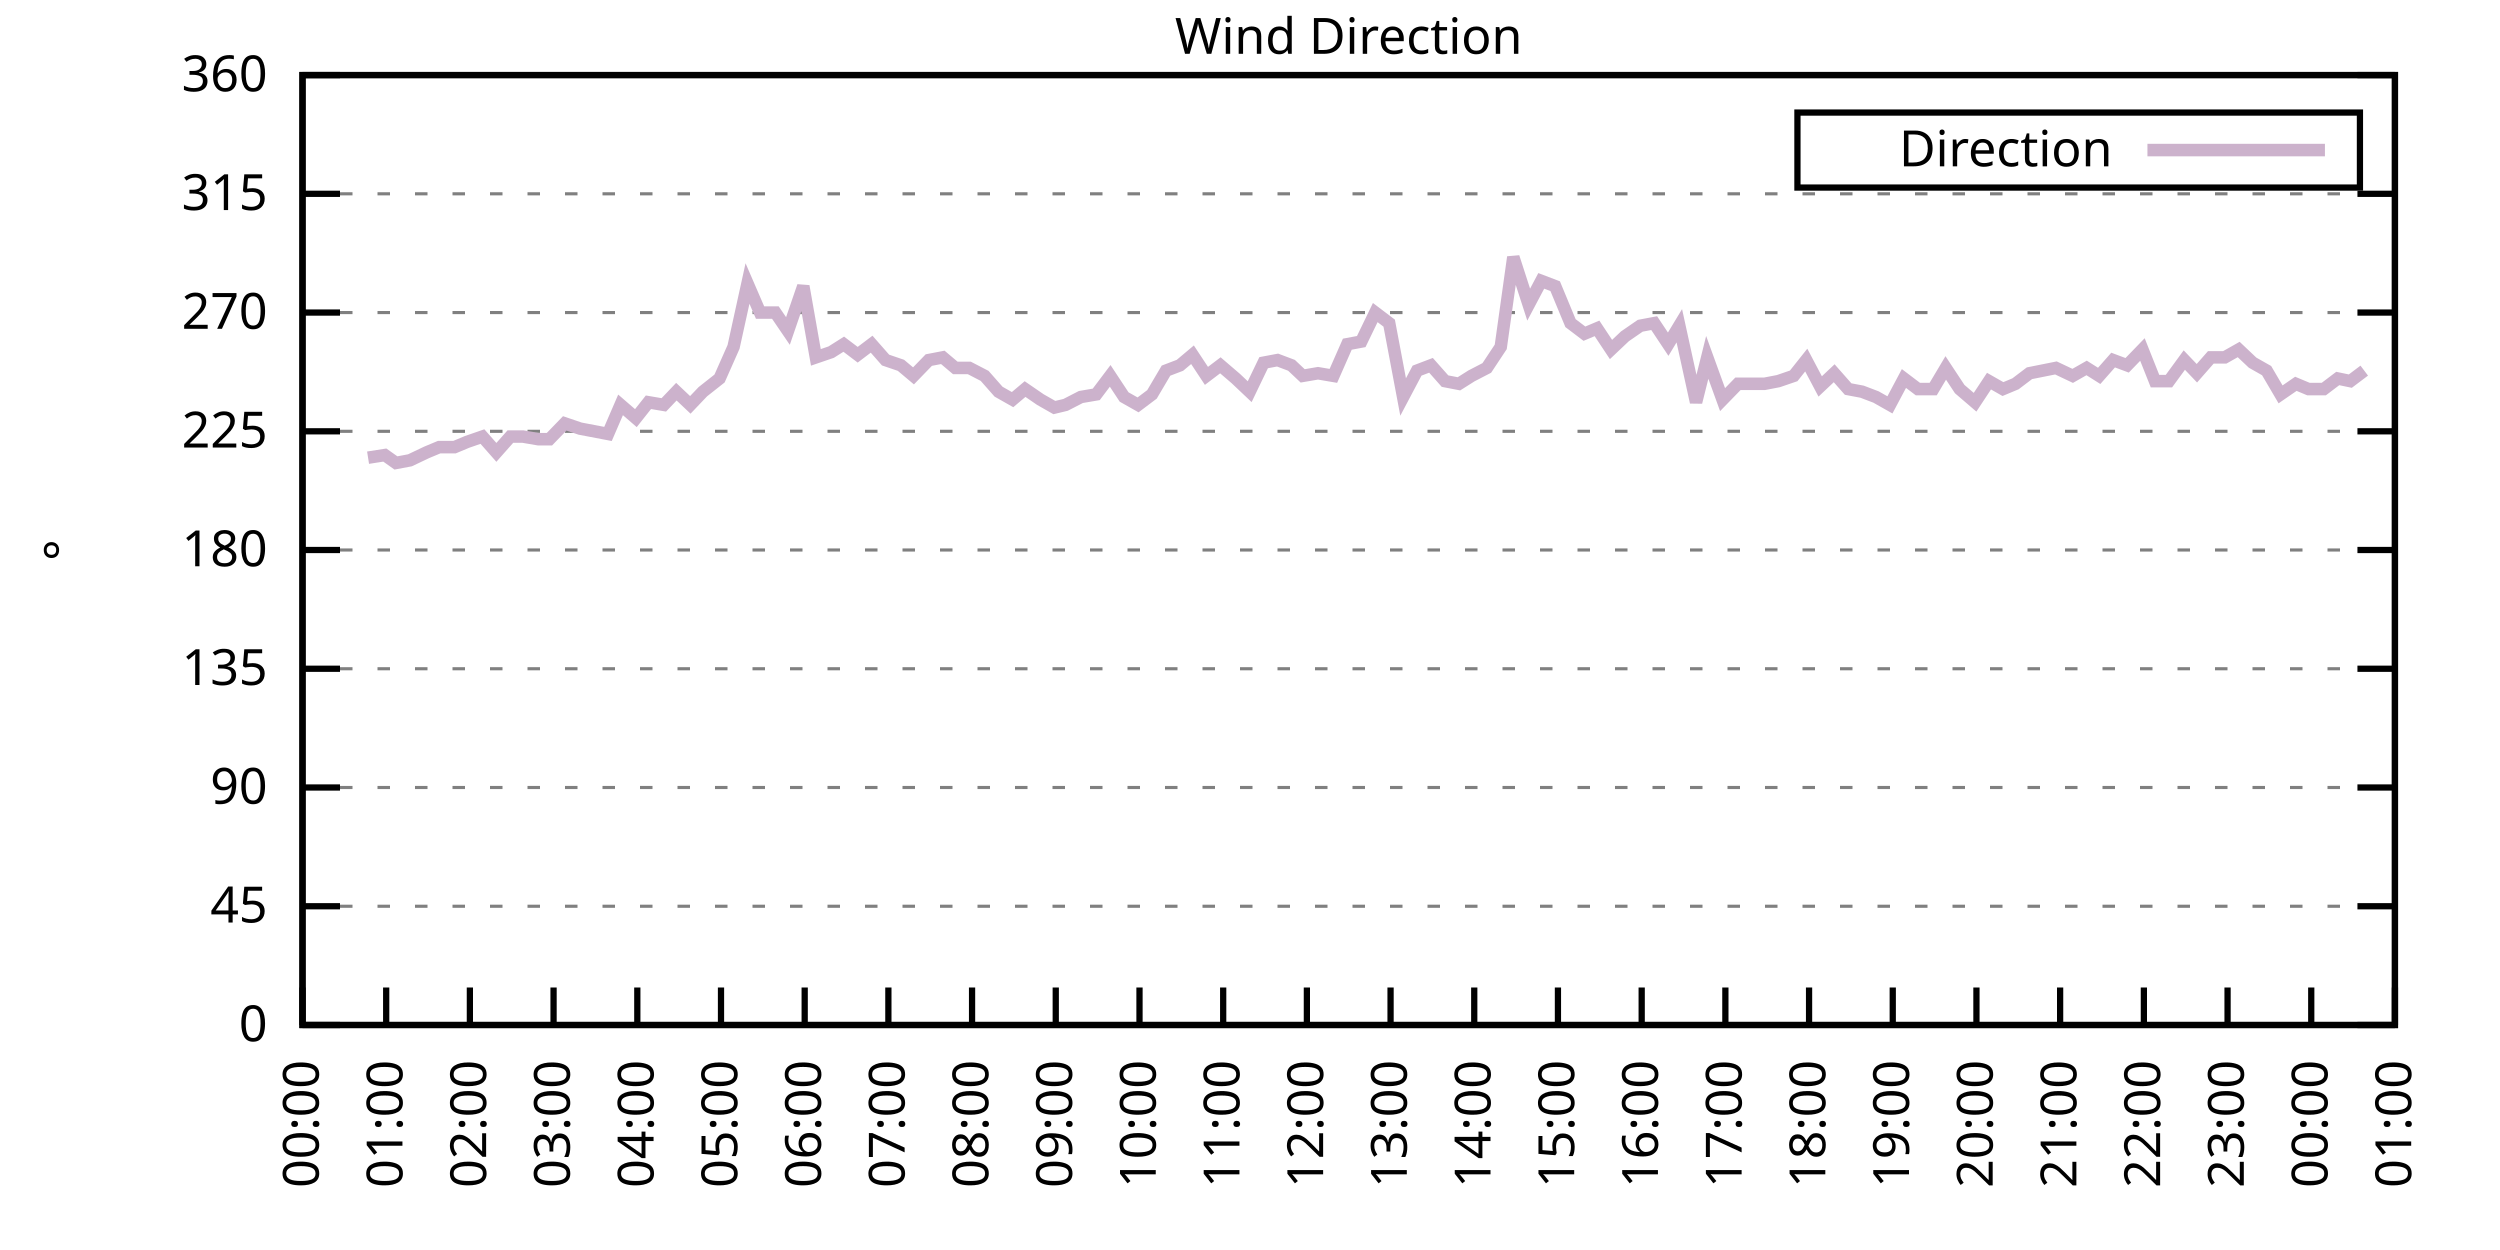
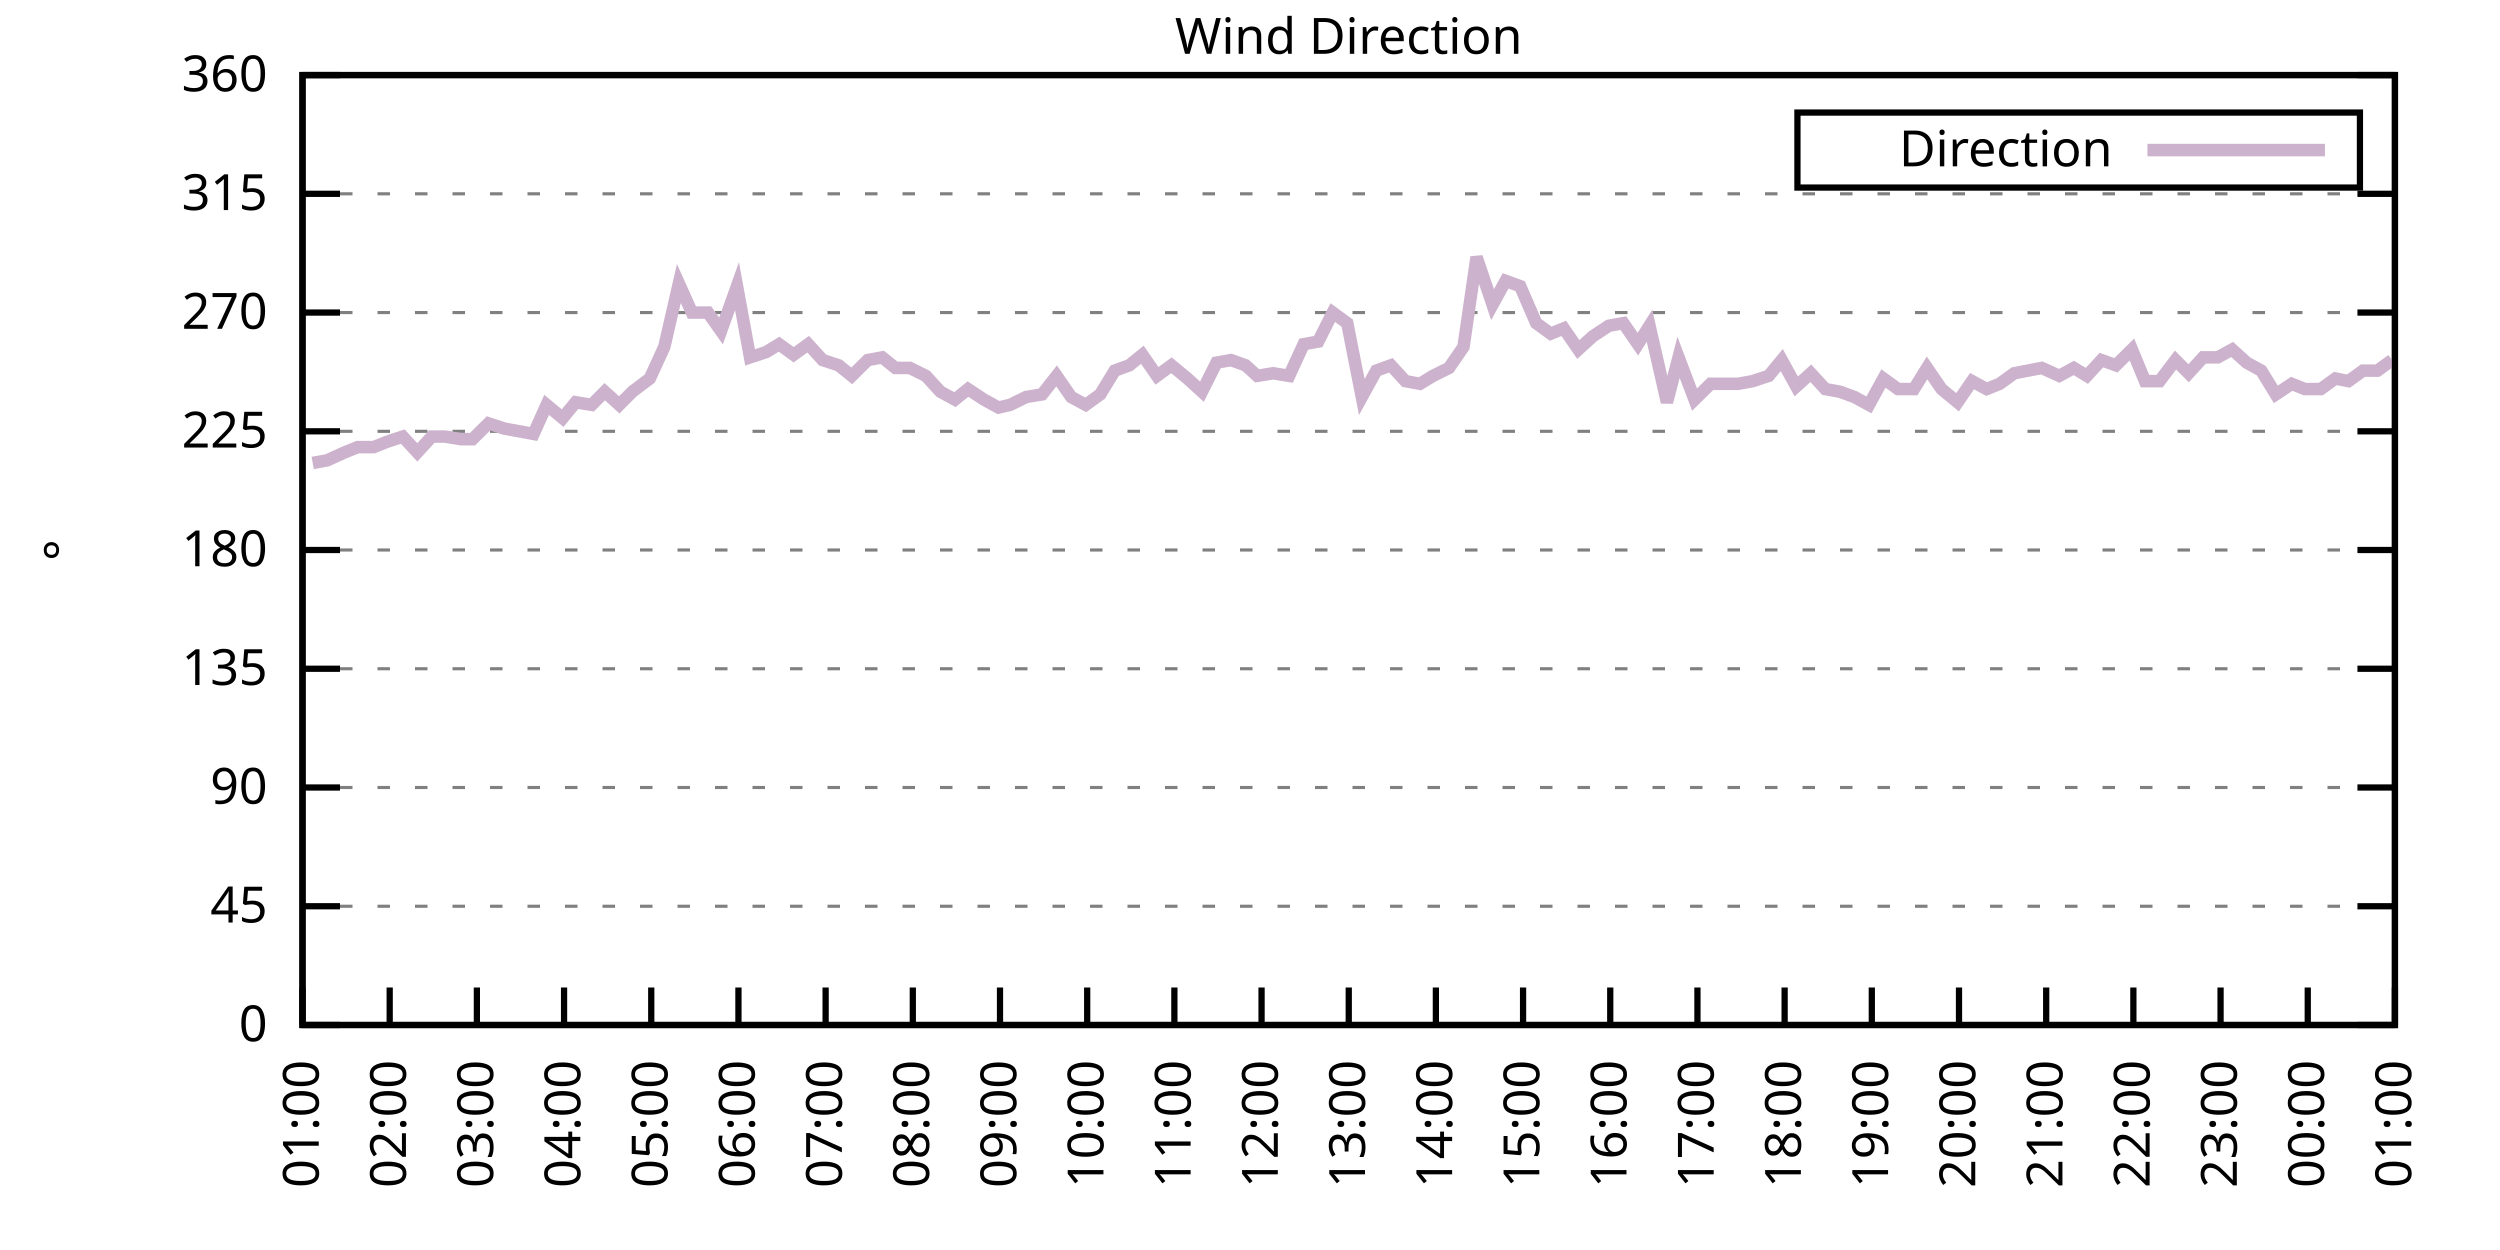
<svg xmlns="http://www.w3.org/2000/svg" xmlns:xlink="http://www.w3.org/1999/xlink" width="400" height="200" viewBox="0 0 400 200">
  <g id="gnuplot_canvas">
    <rect x="0" y="0" width="400" height="200" fill="none" />
    <defs>
      <circle id="gpDot" r="0.5" stroke-width="0.5" stroke="currentColor" />
      <path id="gpPt0" stroke-width="0.333" stroke="currentColor" d="M-1,0 h2 M0,-1 v2" />
      <path id="gpPt1" stroke-width="0.333" stroke="currentColor" d="M-1,-1 L1,1 M1,-1 L-1,1" />
      <path id="gpPt2" stroke-width="0.333" stroke="currentColor" d="M-1,0 L1,0 M0,-1 L0,1 M-1,-1 L1,1 M-1,1 L1,-1" />
      <rect id="gpPt3" stroke-width="0.333" stroke="currentColor" x="-1" y="-1" width="2" height="2" />
      <rect id="gpPt4" stroke-width="0.333" stroke="currentColor" fill="currentColor" x="-1" y="-1" width="2" height="2" />
      <circle id="gpPt5" stroke-width="0.333" stroke="currentColor" cx="0" cy="0" r="1" />
      <use xlink:href="#gpPt5" id="gpPt6" fill="currentColor" stroke="none" />
      <path id="gpPt7" stroke-width="0.333" stroke="currentColor" d="M0,-1.33 L-1.33,0.67 L1.33,0.67 z" />
      <use xlink:href="#gpPt7" id="gpPt8" fill="currentColor" stroke="none" />
      <use xlink:href="#gpPt7" id="gpPt9" stroke="currentColor" transform="rotate(180)" />
      <use xlink:href="#gpPt9" id="gpPt10" fill="currentColor" stroke="none" />
      <use xlink:href="#gpPt3" id="gpPt11" stroke="currentColor" transform="rotate(45)" />
      <use xlink:href="#gpPt11" id="gpPt12" fill="currentColor" stroke="none" />
      <path id="gpPt13" stroke-width="0.333" stroke="currentColor" d="M0,1.330 L1.265,0.411 L0.782,-1.067 L-0.782,-1.076 L-1.265,0.411 z" />
      <use xlink:href="#gpPt13" id="gpPt14" fill="currentColor" stroke="none" />
      <filter id="textbox" filterUnits="objectBoundingBox" x="0" y="0" height="1" width="1">
        <feFlood flood-color="white" flood-opacity="1" result="bgnd" />
        <feComposite in="SourceGraphic" in2="bgnd" operator="atop" />
      </filter>
      <filter id="greybox" filterUnits="objectBoundingBox" x="0" y="0" height="1" width="1">
        <feFlood flood-color="lightgrey" flood-opacity="1" result="grey" />
        <feComposite in="SourceGraphic" in2="grey" operator="atop" />
      </filter>
    </defs>
    <g fill="none" color="white" stroke="currentColor" stroke-width="1.00" stroke-linecap="butt" stroke-linejoin="miter">
</g>
    <g fill="none" color="black" stroke="currentColor" stroke-width="1.00" stroke-linecap="butt" stroke-linejoin="miter">
      <g stroke="none" shape-rendering="crispEdges">
        <polygon fill="rgb(255, 255, 255)" points="48.40,164.00 383.18,164.00 383.18,12.02 48.40,12.02 " />
      </g>
    </g>
    <g fill="none" color="black" stroke="currentColor" stroke-width="1.00" stroke-linecap="butt" stroke-linejoin="miter">
</g>
    <g fill="none" color="black" stroke="black" stroke-width="0.50" stroke-linecap="butt" stroke-linejoin="miter">
</g>
    <g fill="none" color="gray" stroke="currentColor" stroke-width="0.50" stroke-linecap="butt" stroke-linejoin="miter">
      <path stroke="gray" stroke-dasharray="2,4" class="gridline" d="M48.40,164.00 L383.19,164.00  " />
    </g>
    <g fill="none" color="gray" stroke="gray" stroke-width="1.00" stroke-linecap="butt" stroke-linejoin="miter">
</g>
    <g fill="none" color="black" stroke="currentColor" stroke-width="1.00" stroke-linecap="butt" stroke-linejoin="miter">
      <path stroke="black" d="M48.40,164.00 L54.40,164.00 M383.19,164.00 L377.19,164.00  " />
      <g transform="translate(42.80,166.60)" stroke="none" fill="black" font-family="Sans" font-size="8.00" text-anchor="end">
        <text>
          <tspan font-family="Sans"> 0</tspan>
        </text>
      </g>
    </g>
    <g fill="none" color="black" stroke="currentColor" stroke-width="1.00" stroke-linecap="butt" stroke-linejoin="miter">
</g>
    <g fill="none" color="black" stroke="black" stroke-width="0.50" stroke-linecap="butt" stroke-linejoin="miter">
</g>
    <g fill="none" color="gray" stroke="currentColor" stroke-width="0.50" stroke-linecap="butt" stroke-linejoin="miter">
      <path stroke="gray" stroke-dasharray="2,4" class="gridline" d="M48.40,145.00 L383.19,145.00  " />
    </g>
    <g fill="none" color="gray" stroke="gray" stroke-width="1.00" stroke-linecap="butt" stroke-linejoin="miter">
</g>
    <g fill="none" color="black" stroke="currentColor" stroke-width="1.00" stroke-linecap="butt" stroke-linejoin="miter">
      <path stroke="black" d="M48.40,145.00 L54.40,145.00 M383.19,145.00 L377.19,145.00  " />
      <g transform="translate(42.80,147.60)" stroke="none" fill="black" font-family="Sans" font-size="8.00" text-anchor="end">
        <text>
          <tspan font-family="Sans"> 45</tspan>
        </text>
      </g>
    </g>
    <g fill="none" color="black" stroke="currentColor" stroke-width="1.00" stroke-linecap="butt" stroke-linejoin="miter">
</g>
    <g fill="none" color="black" stroke="black" stroke-width="0.50" stroke-linecap="butt" stroke-linejoin="miter">
</g>
    <g fill="none" color="gray" stroke="currentColor" stroke-width="0.50" stroke-linecap="butt" stroke-linejoin="miter">
      <path stroke="gray" stroke-dasharray="2,4" class="gridline" d="M48.40,126.00 L383.19,126.00  " />
    </g>
    <g fill="none" color="gray" stroke="gray" stroke-width="1.00" stroke-linecap="butt" stroke-linejoin="miter">
</g>
    <g fill="none" color="black" stroke="currentColor" stroke-width="1.00" stroke-linecap="butt" stroke-linejoin="miter">
      <path stroke="black" d="M48.40,126.00 L54.40,126.00 M383.19,126.00 L377.19,126.00  " />
      <g transform="translate(42.80,128.60)" stroke="none" fill="black" font-family="Sans" font-size="8.00" text-anchor="end">
        <text>
          <tspan font-family="Sans"> 90</tspan>
        </text>
      </g>
    </g>
    <g fill="none" color="black" stroke="currentColor" stroke-width="1.00" stroke-linecap="butt" stroke-linejoin="miter">
</g>
    <g fill="none" color="black" stroke="black" stroke-width="0.50" stroke-linecap="butt" stroke-linejoin="miter">
</g>
    <g fill="none" color="gray" stroke="currentColor" stroke-width="0.50" stroke-linecap="butt" stroke-linejoin="miter">
      <path stroke="gray" stroke-dasharray="2,4" class="gridline" d="M48.40,107.00 L383.19,107.00  " />
    </g>
    <g fill="none" color="gray" stroke="gray" stroke-width="1.00" stroke-linecap="butt" stroke-linejoin="miter">
</g>
    <g fill="none" color="black" stroke="currentColor" stroke-width="1.00" stroke-linecap="butt" stroke-linejoin="miter">
      <path stroke="black" d="M48.40,107.00 L54.40,107.00 M383.19,107.00 L377.19,107.00  " />
      <g transform="translate(42.80,109.60)" stroke="none" fill="black" font-family="Sans" font-size="8.00" text-anchor="end">
        <text>
          <tspan font-family="Sans"> 135</tspan>
        </text>
      </g>
    </g>
    <g fill="none" color="black" stroke="currentColor" stroke-width="1.00" stroke-linecap="butt" stroke-linejoin="miter">
</g>
    <g fill="none" color="black" stroke="black" stroke-width="0.50" stroke-linecap="butt" stroke-linejoin="miter">
</g>
    <g fill="none" color="gray" stroke="currentColor" stroke-width="0.50" stroke-linecap="butt" stroke-linejoin="miter">
      <path stroke="gray" stroke-dasharray="2,4" class="gridline" d="M48.40,88.00 L383.19,88.00  " />
    </g>
    <g fill="none" color="gray" stroke="gray" stroke-width="1.00" stroke-linecap="butt" stroke-linejoin="miter">
</g>
    <g fill="none" color="black" stroke="currentColor" stroke-width="1.00" stroke-linecap="butt" stroke-linejoin="miter">
      <path stroke="black" d="M48.40,88.00 L54.40,88.00 M383.19,88.00 L377.19,88.00  " />
      <g transform="translate(42.80,90.60)" stroke="none" fill="black" font-family="Sans" font-size="8.00" text-anchor="end">
        <text>
          <tspan font-family="Sans"> 180</tspan>
        </text>
      </g>
    </g>
    <g fill="none" color="black" stroke="currentColor" stroke-width="1.00" stroke-linecap="butt" stroke-linejoin="miter">
</g>
    <g fill="none" color="black" stroke="black" stroke-width="0.50" stroke-linecap="butt" stroke-linejoin="miter">
</g>
    <g fill="none" color="gray" stroke="currentColor" stroke-width="0.50" stroke-linecap="butt" stroke-linejoin="miter">
      <path stroke="gray" stroke-dasharray="2,4" class="gridline" d="M48.40,69.01 L383.19,69.01  " />
    </g>
    <g fill="none" color="gray" stroke="gray" stroke-width="1.00" stroke-linecap="butt" stroke-linejoin="miter">
</g>
    <g fill="none" color="black" stroke="currentColor" stroke-width="1.00" stroke-linecap="butt" stroke-linejoin="miter">
      <path stroke="black" d="M48.40,69.01 L54.40,69.01 M383.19,69.01 L377.19,69.01  " />
      <g transform="translate(42.80,71.61)" stroke="none" fill="black" font-family="Sans" font-size="8.00" text-anchor="end">
        <text>
          <tspan font-family="Sans"> 225</tspan>
        </text>
      </g>
    </g>
    <g fill="none" color="black" stroke="currentColor" stroke-width="1.00" stroke-linecap="butt" stroke-linejoin="miter">
</g>
    <g fill="none" color="black" stroke="black" stroke-width="0.50" stroke-linecap="butt" stroke-linejoin="miter">
</g>
    <g fill="none" color="gray" stroke="currentColor" stroke-width="0.50" stroke-linecap="butt" stroke-linejoin="miter">
      <path stroke="gray" stroke-dasharray="2,4" class="gridline" d="M48.40,50.01 L383.19,50.01  " />
    </g>
    <g fill="none" color="gray" stroke="gray" stroke-width="1.00" stroke-linecap="butt" stroke-linejoin="miter">
</g>
    <g fill="none" color="black" stroke="currentColor" stroke-width="1.00" stroke-linecap="butt" stroke-linejoin="miter">
      <path stroke="black" d="M48.40,50.01 L54.40,50.01 M383.19,50.01 L377.19,50.01  " />
      <g transform="translate(42.80,52.61)" stroke="none" fill="black" font-family="Sans" font-size="8.00" text-anchor="end">
        <text>
          <tspan font-family="Sans"> 270</tspan>
        </text>
      </g>
    </g>
    <g fill="none" color="black" stroke="currentColor" stroke-width="1.00" stroke-linecap="butt" stroke-linejoin="miter">
</g>
    <g fill="none" color="black" stroke="black" stroke-width="0.50" stroke-linecap="butt" stroke-linejoin="miter">
</g>
    <g fill="none" color="gray" stroke="currentColor" stroke-width="0.50" stroke-linecap="butt" stroke-linejoin="miter">
      <path stroke="gray" stroke-dasharray="2,4" class="gridline" d="M48.40,31.01 L383.19,31.01  " />
    </g>
    <g fill="none" color="gray" stroke="gray" stroke-width="1.00" stroke-linecap="butt" stroke-linejoin="miter">
</g>
    <g fill="none" color="black" stroke="currentColor" stroke-width="1.00" stroke-linecap="butt" stroke-linejoin="miter">
      <path stroke="black" d="M48.40,31.01 L54.40,31.01 M383.19,31.01 L377.19,31.01  " />
      <g transform="translate(42.80,33.61)" stroke="none" fill="black" font-family="Sans" font-size="8.00" text-anchor="end">
        <text>
          <tspan font-family="Sans"> 315</tspan>
        </text>
      </g>
    </g>
    <g fill="none" color="black" stroke="currentColor" stroke-width="1.00" stroke-linecap="butt" stroke-linejoin="miter">
</g>
    <g fill="none" color="black" stroke="black" stroke-width="0.50" stroke-linecap="butt" stroke-linejoin="miter">
</g>
    <g fill="none" color="gray" stroke="currentColor" stroke-width="0.50" stroke-linecap="butt" stroke-linejoin="miter">
      <path stroke="gray" stroke-dasharray="2,4" class="gridline" d="M48.40,12.01 L383.19,12.01  " />
    </g>
    <g fill="none" color="gray" stroke="gray" stroke-width="1.00" stroke-linecap="butt" stroke-linejoin="miter">
</g>
    <g fill="none" color="black" stroke="currentColor" stroke-width="1.00" stroke-linecap="butt" stroke-linejoin="miter">
      <path stroke="black" d="M48.40,12.01 L54.40,12.01 M383.19,12.01 L377.19,12.01  " />
      <g transform="translate(42.80,14.61)" stroke="none" fill="black" font-family="Sans" font-size="8.00" text-anchor="end">
        <text>
          <tspan font-family="Sans"> 360</tspan>
        </text>
      </g>
    </g>
    <g fill="none" color="black" stroke="currentColor" stroke-width="1.00" stroke-linecap="butt" stroke-linejoin="miter">
      <path stroke="black" d="M48.40,164.00 L48.40,158.00  " />
      <g transform="translate(51.00,169.60) rotate(270.00)" stroke="none" fill="black" font-family="Sans" font-size="8.00" text-anchor="end">
        <text>
-           <tspan font-family="Sans">00:00</tspan>
-         </text>
-       </g>
-     </g>
-     <g fill="none" color="black" stroke="currentColor" stroke-width="1.00" stroke-linecap="butt" stroke-linejoin="miter">
-       <path stroke="black" d="M61.79,164.00 L61.79,158.00  " />
-       <g transform="translate(64.39,169.60) rotate(270.00)" stroke="none" fill="black" font-family="Sans" font-size="8.00" text-anchor="end">
-         <text>
          <tspan font-family="Sans">01:00</tspan>
        </text>
      </g>
    </g>
    <g fill="none" color="black" stroke="currentColor" stroke-width="1.00" stroke-linecap="butt" stroke-linejoin="miter">
-       <path stroke="black" d="M75.18,164.00 L75.18,158.00  " />
-       <g transform="translate(77.78,169.60) rotate(270.00)" stroke="none" fill="black" font-family="Sans" font-size="8.00" text-anchor="end">
+       <path stroke="black" d="M62.35,164.00 L62.35,158.00  " />
+       <g transform="translate(64.95,169.60) rotate(270.00)" stroke="none" fill="black" font-family="Sans" font-size="8.00" text-anchor="end">
        <text>
          <tspan font-family="Sans">02:00</tspan>
        </text>
      </g>
    </g>
    <g fill="none" color="black" stroke="currentColor" stroke-width="1.00" stroke-linecap="butt" stroke-linejoin="miter">
-       <path stroke="black" d="M88.57,164.00 L88.57,158.00  " />
-       <g transform="translate(91.17,169.60) rotate(270.00)" stroke="none" fill="black" font-family="Sans" font-size="8.00" text-anchor="end">
+       <path stroke="black" d="M76.30,164.00 L76.30,158.00  " />
+       <g transform="translate(78.90,169.60) rotate(270.00)" stroke="none" fill="black" font-family="Sans" font-size="8.00" text-anchor="end">
        <text>
          <tspan font-family="Sans">03:00</tspan>
        </text>
      </g>
    </g>
    <g fill="none" color="black" stroke="currentColor" stroke-width="1.00" stroke-linecap="butt" stroke-linejoin="miter">
-       <path stroke="black" d="M101.97,164.00 L101.97,158.00  " />
-       <g transform="translate(104.57,169.60) rotate(270.00)" stroke="none" fill="black" font-family="Sans" font-size="8.00" text-anchor="end">
+       <path stroke="black" d="M90.25,164.00 L90.25,158.00  " />
+       <g transform="translate(92.85,169.60) rotate(270.00)" stroke="none" fill="black" font-family="Sans" font-size="8.00" text-anchor="end">
        <text>
          <tspan font-family="Sans">04:00</tspan>
        </text>
      </g>
    </g>
    <g fill="none" color="black" stroke="currentColor" stroke-width="1.00" stroke-linecap="butt" stroke-linejoin="miter">
-       <path stroke="black" d="M115.36,164.00 L115.36,158.00  " />
-       <g transform="translate(117.96,169.60) rotate(270.00)" stroke="none" fill="black" font-family="Sans" font-size="8.00" text-anchor="end">
+       <path stroke="black" d="M104.20,164.00 L104.20,158.00  " />
+       <g transform="translate(106.80,169.60) rotate(270.00)" stroke="none" fill="black" font-family="Sans" font-size="8.00" text-anchor="end">
        <text>
          <tspan font-family="Sans">05:00</tspan>
        </text>
      </g>
    </g>
    <g fill="none" color="black" stroke="currentColor" stroke-width="1.00" stroke-linecap="butt" stroke-linejoin="miter">
-       <path stroke="black" d="M128.75,164.00 L128.75,158.00  " />
-       <g transform="translate(131.35,169.60) rotate(270.00)" stroke="none" fill="black" font-family="Sans" font-size="8.00" text-anchor="end">
+       <path stroke="black" d="M118.15,164.00 L118.15,158.00  " />
+       <g transform="translate(120.75,169.60) rotate(270.00)" stroke="none" fill="black" font-family="Sans" font-size="8.00" text-anchor="end">
        <text>
          <tspan font-family="Sans">06:00</tspan>
        </text>
      </g>
    </g>
    <g fill="none" color="black" stroke="currentColor" stroke-width="1.00" stroke-linecap="butt" stroke-linejoin="miter">
-       <path stroke="black" d="M142.14,164.00 L142.14,158.00  " />
-       <g transform="translate(144.74,169.60) rotate(270.00)" stroke="none" fill="black" font-family="Sans" font-size="8.00" text-anchor="end">
+       <path stroke="black" d="M132.10,164.00 L132.10,158.00  " />
+       <g transform="translate(134.70,169.60) rotate(270.00)" stroke="none" fill="black" font-family="Sans" font-size="8.00" text-anchor="end">
        <text>
          <tspan font-family="Sans">07:00</tspan>
        </text>
      </g>
    </g>
    <g fill="none" color="black" stroke="currentColor" stroke-width="1.00" stroke-linecap="butt" stroke-linejoin="miter">
-       <path stroke="black" d="M155.53,164.00 L155.53,158.00  " />
-       <g transform="translate(158.13,169.60) rotate(270.00)" stroke="none" fill="black" font-family="Sans" font-size="8.00" text-anchor="end">
+       <path stroke="black" d="M146.05,164.00 L146.05,158.00  " />
+       <g transform="translate(148.65,169.60) rotate(270.00)" stroke="none" fill="black" font-family="Sans" font-size="8.00" text-anchor="end">
        <text>
          <tspan font-family="Sans">08:00</tspan>
        </text>
      </g>
    </g>
    <g fill="none" color="black" stroke="currentColor" stroke-width="1.00" stroke-linecap="butt" stroke-linejoin="miter">
-       <path stroke="black" d="M168.92,164.00 L168.92,158.00  " />
-       <g transform="translate(171.52,169.60) rotate(270.00)" stroke="none" fill="black" font-family="Sans" font-size="8.00" text-anchor="end">
+       <path stroke="black" d="M160.00,164.00 L160.00,158.00  " />
+       <g transform="translate(162.60,169.60) rotate(270.00)" stroke="none" fill="black" font-family="Sans" font-size="8.00" text-anchor="end">
        <text>
          <tspan font-family="Sans">09:00</tspan>
        </text>
      </g>
    </g>
    <g fill="none" color="black" stroke="currentColor" stroke-width="1.00" stroke-linecap="butt" stroke-linejoin="miter">
-       <path stroke="black" d="M182.32,164.00 L182.32,158.00  " />
-       <g transform="translate(184.92,169.60) rotate(270.00)" stroke="none" fill="black" font-family="Sans" font-size="8.00" text-anchor="end">
+       <path stroke="black" d="M173.95,164.00 L173.95,158.00  " />
+       <g transform="translate(176.55,169.60) rotate(270.00)" stroke="none" fill="black" font-family="Sans" font-size="8.00" text-anchor="end">
        <text>
          <tspan font-family="Sans">10:00</tspan>
        </text>
      </g>
    </g>
    <g fill="none" color="black" stroke="currentColor" stroke-width="1.00" stroke-linecap="butt" stroke-linejoin="miter">
-       <path stroke="black" d="M195.71,164.00 L195.71,158.00  " />
-       <g transform="translate(198.31,169.60) rotate(270.00)" stroke="none" fill="black" font-family="Sans" font-size="8.00" text-anchor="end">
+       <path stroke="black" d="M187.90,164.00 L187.90,158.00  " />
+       <g transform="translate(190.50,169.60) rotate(270.00)" stroke="none" fill="black" font-family="Sans" font-size="8.00" text-anchor="end">
        <text>
          <tspan font-family="Sans">11:00</tspan>
        </text>
      </g>
    </g>
    <g fill="none" color="black" stroke="currentColor" stroke-width="1.00" stroke-linecap="butt" stroke-linejoin="miter">
-       <path stroke="black" d="M209.10,164.00 L209.10,158.00  " />
-       <g transform="translate(211.70,169.60) rotate(270.00)" stroke="none" fill="black" font-family="Sans" font-size="8.00" text-anchor="end">
+       <path stroke="black" d="M201.85,164.00 L201.85,158.00  " />
+       <g transform="translate(204.45,169.60) rotate(270.00)" stroke="none" fill="black" font-family="Sans" font-size="8.00" text-anchor="end">
        <text>
          <tspan font-family="Sans">12:00</tspan>
        </text>
      </g>
    </g>
    <g fill="none" color="black" stroke="currentColor" stroke-width="1.00" stroke-linecap="butt" stroke-linejoin="miter">
-       <path stroke="black" d="M222.49,164.00 L222.49,158.00  " />
-       <g transform="translate(225.09,169.60) rotate(270.00)" stroke="none" fill="black" font-family="Sans" font-size="8.00" text-anchor="end">
+       <path stroke="black" d="M215.80,164.00 L215.80,158.00  " />
+       <g transform="translate(218.40,169.60) rotate(270.00)" stroke="none" fill="black" font-family="Sans" font-size="8.00" text-anchor="end">
        <text>
          <tspan font-family="Sans">13:00</tspan>
        </text>
      </g>
    </g>
    <g fill="none" color="black" stroke="currentColor" stroke-width="1.00" stroke-linecap="butt" stroke-linejoin="miter">
-       <path stroke="black" d="M235.88,164.00 L235.88,158.00  " />
-       <g transform="translate(238.48,169.60) rotate(270.00)" stroke="none" fill="black" font-family="Sans" font-size="8.00" text-anchor="end">
+       <path stroke="black" d="M229.74,164.00 L229.74,158.00  " />
+       <g transform="translate(232.34,169.60) rotate(270.00)" stroke="none" fill="black" font-family="Sans" font-size="8.00" text-anchor="end">
        <text>
          <tspan font-family="Sans">14:00</tspan>
        </text>
      </g>
    </g>
    <g fill="none" color="black" stroke="currentColor" stroke-width="1.00" stroke-linecap="butt" stroke-linejoin="miter">
-       <path stroke="black" d="M249.27,164.00 L249.27,158.00  " />
-       <g transform="translate(251.87,169.60) rotate(270.00)" stroke="none" fill="black" font-family="Sans" font-size="8.00" text-anchor="end">
+       <path stroke="black" d="M243.69,164.00 L243.69,158.00  " />
+       <g transform="translate(246.29,169.60) rotate(270.00)" stroke="none" fill="black" font-family="Sans" font-size="8.00" text-anchor="end">
        <text>
          <tspan font-family="Sans">15:00</tspan>
        </text>
      </g>
    </g>
    <g fill="none" color="black" stroke="currentColor" stroke-width="1.00" stroke-linecap="butt" stroke-linejoin="miter">
-       <path stroke="black" d="M262.67,164.00 L262.67,158.00  " />
-       <g transform="translate(265.27,169.60) rotate(270.00)" stroke="none" fill="black" font-family="Sans" font-size="8.00" text-anchor="end">
+       <path stroke="black" d="M257.64,164.00 L257.64,158.00  " />
+       <g transform="translate(260.24,169.60) rotate(270.00)" stroke="none" fill="black" font-family="Sans" font-size="8.00" text-anchor="end">
        <text>
          <tspan font-family="Sans">16:00</tspan>
        </text>
      </g>
    </g>
    <g fill="none" color="black" stroke="currentColor" stroke-width="1.00" stroke-linecap="butt" stroke-linejoin="miter">
-       <path stroke="black" d="M276.06,164.00 L276.06,158.00  " />
-       <g transform="translate(278.66,169.60) rotate(270.00)" stroke="none" fill="black" font-family="Sans" font-size="8.00" text-anchor="end">
+       <path stroke="black" d="M271.59,164.00 L271.59,158.00  " />
+       <g transform="translate(274.19,169.60) rotate(270.00)" stroke="none" fill="black" font-family="Sans" font-size="8.00" text-anchor="end">
        <text>
          <tspan font-family="Sans">17:00</tspan>
        </text>
      </g>
    </g>
    <g fill="none" color="black" stroke="currentColor" stroke-width="1.00" stroke-linecap="butt" stroke-linejoin="miter">
-       <path stroke="black" d="M289.45,164.00 L289.45,158.00  " />
-       <g transform="translate(292.05,169.60) rotate(270.00)" stroke="none" fill="black" font-family="Sans" font-size="8.00" text-anchor="end">
+       <path stroke="black" d="M285.54,164.00 L285.54,158.00  " />
+       <g transform="translate(288.14,169.60) rotate(270.00)" stroke="none" fill="black" font-family="Sans" font-size="8.00" text-anchor="end">
        <text>
          <tspan font-family="Sans">18:00</tspan>
        </text>
      </g>
    </g>
    <g fill="none" color="black" stroke="currentColor" stroke-width="1.00" stroke-linecap="butt" stroke-linejoin="miter">
-       <path stroke="black" d="M302.84,164.00 L302.84,158.00  " />
-       <g transform="translate(305.44,169.60) rotate(270.00)" stroke="none" fill="black" font-family="Sans" font-size="8.00" text-anchor="end">
+       <path stroke="black" d="M299.49,164.00 L299.49,158.00  " />
+       <g transform="translate(302.09,169.60) rotate(270.00)" stroke="none" fill="black" font-family="Sans" font-size="8.00" text-anchor="end">
        <text>
          <tspan font-family="Sans">19:00</tspan>
        </text>
      </g>
    </g>
    <g fill="none" color="black" stroke="currentColor" stroke-width="1.00" stroke-linecap="butt" stroke-linejoin="miter">
-       <path stroke="black" d="M316.23,164.00 L316.23,158.00  " />
-       <g transform="translate(318.83,169.60) rotate(270.00)" stroke="none" fill="black" font-family="Sans" font-size="8.00" text-anchor="end">
+       <path stroke="black" d="M313.44,164.00 L313.44,158.00  " />
+       <g transform="translate(316.04,169.60) rotate(270.00)" stroke="none" fill="black" font-family="Sans" font-size="8.00" text-anchor="end">
        <text>
          <tspan font-family="Sans">20:00</tspan>
        </text>
      </g>
    </g>
    <g fill="none" color="black" stroke="currentColor" stroke-width="1.00" stroke-linecap="butt" stroke-linejoin="miter">
-       <path stroke="black" d="M329.62,164.00 L329.62,158.00  " />
-       <g transform="translate(332.22,169.60) rotate(270.00)" stroke="none" fill="black" font-family="Sans" font-size="8.00" text-anchor="end">
+       <path stroke="black" d="M327.39,164.00 L327.39,158.00  " />
+       <g transform="translate(329.99,169.60) rotate(270.00)" stroke="none" fill="black" font-family="Sans" font-size="8.00" text-anchor="end">
        <text>
          <tspan font-family="Sans">21:00</tspan>
        </text>
      </g>
    </g>
    <g fill="none" color="black" stroke="currentColor" stroke-width="1.00" stroke-linecap="butt" stroke-linejoin="miter">
-       <path stroke="black" d="M343.02,164.00 L343.02,158.00  " />
-       <g transform="translate(345.62,169.60) rotate(270.00)" stroke="none" fill="black" font-family="Sans" font-size="8.00" text-anchor="end">
+       <path stroke="black" d="M341.34,164.00 L341.34,158.00  " />
+       <g transform="translate(343.94,169.60) rotate(270.00)" stroke="none" fill="black" font-family="Sans" font-size="8.00" text-anchor="end">
        <text>
          <tspan font-family="Sans">22:00</tspan>
        </text>
      </g>
    </g>
    <g fill="none" color="black" stroke="currentColor" stroke-width="1.00" stroke-linecap="butt" stroke-linejoin="miter">
-       <path stroke="black" d="M356.41,164.00 L356.41,158.00  " />
-       <g transform="translate(359.01,169.60) rotate(270.00)" stroke="none" fill="black" font-family="Sans" font-size="8.00" text-anchor="end">
+       <path stroke="black" d="M355.29,164.00 L355.29,158.00  " />
+       <g transform="translate(357.89,169.60) rotate(270.00)" stroke="none" fill="black" font-family="Sans" font-size="8.00" text-anchor="end">
        <text>
          <tspan font-family="Sans">23:00</tspan>
        </text>
      </g>
    </g>
    <g fill="none" color="black" stroke="currentColor" stroke-width="1.00" stroke-linecap="butt" stroke-linejoin="miter">
-       <path stroke="black" d="M369.80,164.00 L369.80,158.00  " />
-       <g transform="translate(372.40,169.60) rotate(270.00)" stroke="none" fill="black" font-family="Sans" font-size="8.00" text-anchor="end">
+       <path stroke="black" d="M369.24,164.00 L369.24,158.00  " />
+       <g transform="translate(371.84,169.60) rotate(270.00)" stroke="none" fill="black" font-family="Sans" font-size="8.00" text-anchor="end">
        <text>
          <tspan font-family="Sans">00:00</tspan>
        </text>
      </g>
    </g>
    <g fill="none" color="black" stroke="currentColor" stroke-width="1.00" stroke-linecap="butt" stroke-linejoin="miter">
      <path stroke="black" d="M383.19,164.00 L383.19,158.00  " />
      <g transform="translate(385.79,169.60) rotate(270.00)" stroke="none" fill="black" font-family="Sans" font-size="8.00" text-anchor="end">
        <text>
          <tspan font-family="Sans">01:00</tspan>
        </text>
      </g>
    </g>
    <g fill="none" color="black" stroke="currentColor" stroke-width="1.00" stroke-linecap="butt" stroke-linejoin="miter">
</g>
    <g fill="none" color="black" stroke="currentColor" stroke-width="1.00" stroke-linecap="butt" stroke-linejoin="miter">
      <path stroke="black" d="M48.40,12.01 L48.40,164.00 L383.19,164.00 L383.19,12.01 L48.40,12.01 Z  " />
    </g>
    <g fill="none" color="black" stroke="currentColor" stroke-width="1.00" stroke-linecap="butt" stroke-linejoin="miter">
</g>
    <g fill="none" color="black" stroke="currentColor" stroke-width="1.00" stroke-linecap="butt" stroke-linejoin="miter">
      <path stroke="black" d="M287.59,30.01 L287.59,18.01 L377.59,18.01 L377.59,30.01 L287.59,30.01 Z  " />
    </g>
    <g id="Wind_direction_plot_1">
      <g fill="none" color="white" stroke="black" stroke-width="2.00" stroke-linecap="butt" stroke-linejoin="miter">
</g>
      <g fill="none" color="black" stroke="currentColor" stroke-width="2.00" stroke-linecap="butt" stroke-linejoin="miter">
        <g transform="translate(337.99,26.61)" stroke="none" fill="black" font-family="Sans" font-size="8.00" text-anchor="end">
          <text>
            <tspan font-family="Sans">Direction</tspan>
          </text>
        </g>
      </g>
      <g fill="none" color="black" stroke="currentColor" stroke-width="2.00" stroke-linecap="butt" stroke-linejoin="miter">
-         <path stroke="rgb(204, 178, 204)" d="M343.59,24.01 L371.99,24.01 M58.89,73.23 L61.57,72.81 L63.35,74.07 L65.59,73.65 L68.26,72.38 L70.27,71.54   L72.73,71.54 L74.74,70.70 L77.19,69.85 L79.42,72.38 L81.66,69.85 L83.66,69.85 L86.12,70.27 L87.91,70.27   L90.36,67.74 L92.82,68.58 L97.28,69.43 L99.29,64.78 L101.74,66.90 L103.75,64.36 L106.21,64.78 L108.22,62.67   L110.45,64.78 L112.46,62.67 L115.13,60.56 L117.37,55.50 L119.60,45.36 L121.61,50.01 L124.06,50.01 L126.07,52.96   L128.53,45.79 L130.54,57.18 L132.99,56.34 L135.00,55.07 L137.23,56.76 L139.46,55.07 L141.69,57.61 L144.15,58.45   L146.16,60.14 L148.61,57.61 L150.85,57.18 L152.85,58.87 L155.09,58.87 L157.54,60.14 L159.77,62.67 L162.01,63.94   L164.01,62.25 L166.47,63.94 L168.70,65.21 L170.49,64.78 L172.94,63.52 L175.40,63.10 L177.63,60.14 L179.86,63.52   L182.09,64.78 L184.32,63.10 L186.56,59.30 L188.79,58.45 L190.80,56.76 L193.03,60.14 L195.26,58.45 L197.72,60.56   L199.95,62.67 L202.18,58.03 L204.41,57.61 L206.64,58.45 L208.43,60.14 L210.88,59.72 L213.34,60.14 L215.57,55.07   L217.80,54.65 L220.04,50.01 L222.27,51.70 L224.50,63.52 L226.73,59.30 L228.96,58.45 L231.20,60.98 L233.43,61.41   L235.44,60.14 L237.89,58.87 L240.12,55.50 L242.13,41.14 L244.59,48.74 L246.60,44.94 L248.83,45.79 L251.28,51.70   L253.51,53.39 L255.52,52.54 L257.76,55.92 L259.99,53.81 L262.44,52.12 L264.67,51.70 L266.91,55.07 L268.69,52.12   L271.37,64.36 L273.16,57.18 L275.61,63.94 L278.07,61.41 L280.30,61.41 L282.31,61.41 L284.54,60.98 L286.99,60.14   L289.00,57.61 L291.23,61.83 L293.47,59.72 L295.70,62.25 L297.93,62.67 L300.16,63.52 L302.39,64.78 L304.63,60.56   L306.86,62.25 L309.31,62.25 L311.32,58.87 L313.55,62.25 L316.01,64.36 L318.24,60.98 L320.47,62.25 L322.48,61.41   L324.71,59.72 L328.95,58.87 L331.63,60.14 L333.86,58.87 L335.87,60.14 L338.10,57.61 L340.34,58.45 L342.79,55.92   L344.80,60.98 L347.03,60.98 L349.49,57.61 L351.50,59.72 L353.73,57.18 L355.96,57.18 L358.19,55.92 L360.42,58.03   L362.66,59.30 L364.89,63.10 L367.34,61.41 L369.35,62.25 L371.81,62.25 L374.04,60.56 L376.05,60.98 L378.28,59.30    " />
+         <path stroke="rgb(204, 178, 204)" d="M343.59,24.01 L371.99,24.01 M50.03,74.07 L52.35,73.65 L55.14,72.38 L57.23,71.54 L59.79,71.54 L61.88,70.70   L64.44,69.85 L66.77,72.38 L69.09,69.85 L71.18,69.85 L73.74,70.27 L75.60,70.27 L78.16,67.74 L80.72,68.58   L85.37,69.43 L87.46,64.78 L90.02,66.90 L92.11,64.36 L94.67,64.78 L96.76,62.67 L99.08,64.78 L101.18,62.67   L103.97,60.56 L106.29,55.50 L108.62,45.36 L110.71,50.01 L113.27,50.01 L115.36,52.96 L117.92,45.79 L120.01,57.18   L122.57,56.34 L124.66,55.07 L126.98,56.76 L129.31,55.07 L131.63,57.61 L134.19,58.45 L136.28,60.14 L138.84,57.61   L141.16,57.18 L143.26,58.87 L145.58,58.87 L148.14,60.14 L150.46,62.67 L152.79,63.94 L154.88,62.25 L157.44,63.94   L159.76,65.21 L161.62,64.78 L164.18,63.52 L166.74,63.10 L169.06,60.14 L171.39,63.52 L173.71,64.78 L176.04,63.10   L178.36,59.30 L180.69,58.45 L182.78,56.76 L185.11,60.14 L187.43,58.45 L189.99,60.56 L192.31,62.67 L194.64,58.03   L196.96,57.61 L199.29,58.45 L201.15,60.14 L203.71,59.72 L206.26,60.14 L208.59,55.07 L210.91,54.65 L213.24,50.01   L215.56,51.70 L217.89,63.52 L220.21,59.30 L222.54,58.45 L224.86,60.98 L227.19,61.41 L229.28,60.14 L231.84,58.87   L234.16,55.50 L236.25,41.14 L238.81,48.74 L240.90,44.94 L243.23,45.79 L245.79,51.70 L248.11,53.39 L250.20,52.54   L252.53,55.92 L254.85,53.81 L257.41,52.12 L259.74,51.70 L262.06,55.07 L263.92,52.12 L266.71,64.36 L268.57,57.18   L271.13,63.94 L273.69,61.41 L276.01,61.41 L278.10,61.41 L280.43,60.98 L282.99,60.14 L285.08,57.61 L287.40,61.83   L289.73,59.72 L292.05,62.25 L294.38,62.67 L296.70,63.52 L299.03,64.78 L301.35,60.56 L303.68,62.25 L306.23,62.25   L308.33,58.87 L310.65,62.25 L313.21,64.36 L315.53,60.98 L317.86,62.25 L319.95,61.41 L322.28,59.72 L326.69,58.87   L329.48,60.14 L331.81,58.87 L333.90,60.14 L336.23,57.61 L338.55,58.45 L341.11,55.92 L343.20,60.98 L345.53,60.98   L348.08,57.61 L350.18,59.72 L352.50,57.18 L354.83,57.18 L357.15,55.92 L359.48,58.03 L361.80,59.30 L364.13,63.10   L366.68,61.41 L368.78,62.25 L371.33,62.25 L373.66,60.56 L375.75,60.98 L378.08,59.30 L380.40,59.30 L382.73,57.61    " />
      </g>
    </g>
    <g fill="none" color="black" stroke="currentColor" stroke-width="2.00" stroke-linecap="butt" stroke-linejoin="miter">
</g>
    <g fill="none" color="black" stroke="black" stroke-width="1.00" stroke-linecap="butt" stroke-linejoin="miter">
</g>
    <g fill="none" color="black" stroke="currentColor" stroke-width="1.00" stroke-linecap="butt" stroke-linejoin="miter">
      <path stroke="black" d="M48.40,12.01 L48.40,164.00 L383.19,164.00 L383.19,12.01 L48.40,12.01 Z  " />
      <g transform="translate(12.80,88.01) rotate(270.00)" stroke="none" fill="black" font-family="Sans" font-size="8.00" text-anchor="middle">
        <text>
          <tspan font-family="Sans">°</tspan>
        </text>
      </g>
    </g>
    <g fill="none" color="black" stroke="currentColor" stroke-width="1.00" stroke-linecap="butt" stroke-linejoin="miter">
</g>
    <g fill="none" color="black" stroke="currentColor" stroke-width="1.00" stroke-linecap="butt" stroke-linejoin="miter">
      <g transform="translate(215.79,8.61)" stroke="none" fill="black" font-family="Sans" font-size="8.00" text-anchor="middle">
        <text>
          <tspan font-family="Sans">Wind Direction</tspan>
        </text>
      </g>
    </g>
    <g fill="none" color="black" stroke="currentColor" stroke-width="1.00" stroke-linecap="butt" stroke-linejoin="miter">
</g>
  </g>
</svg>
